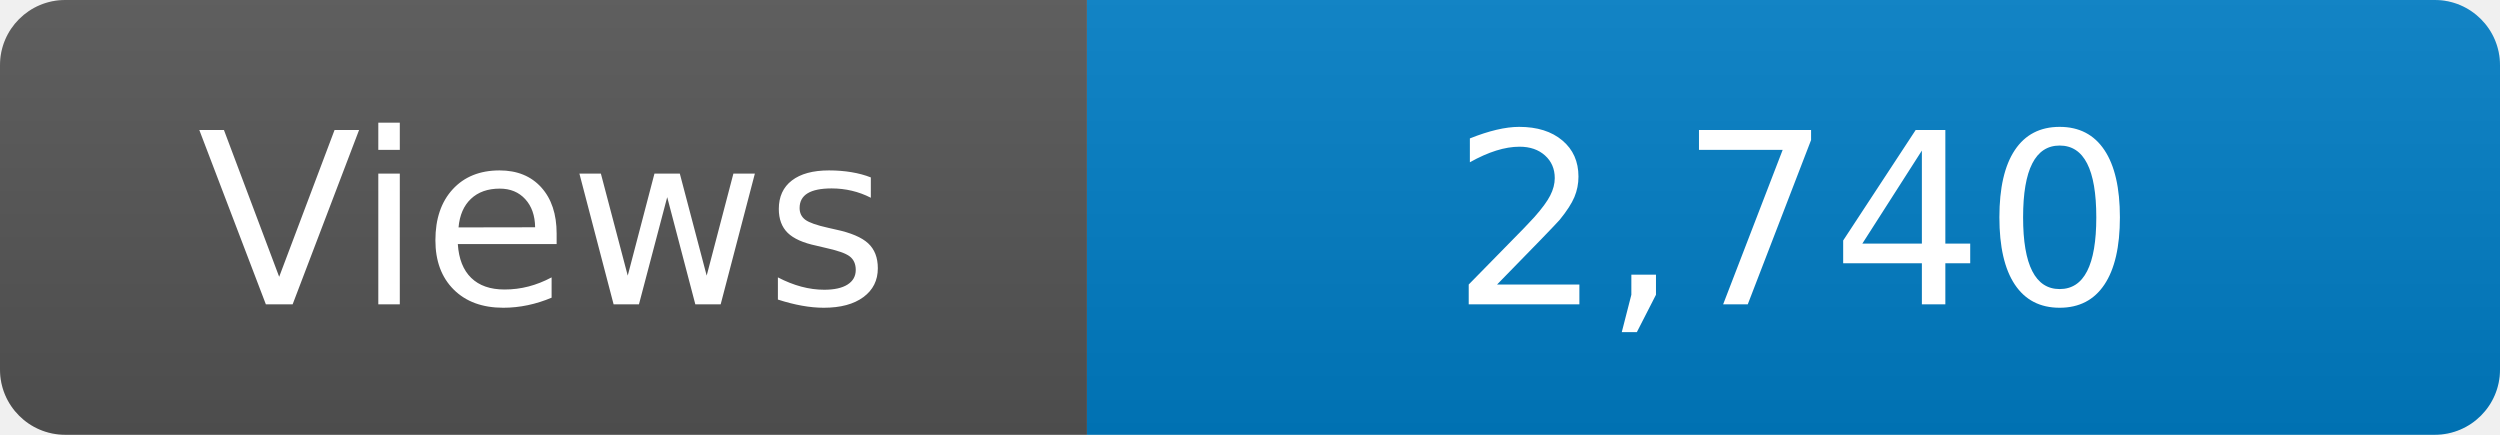
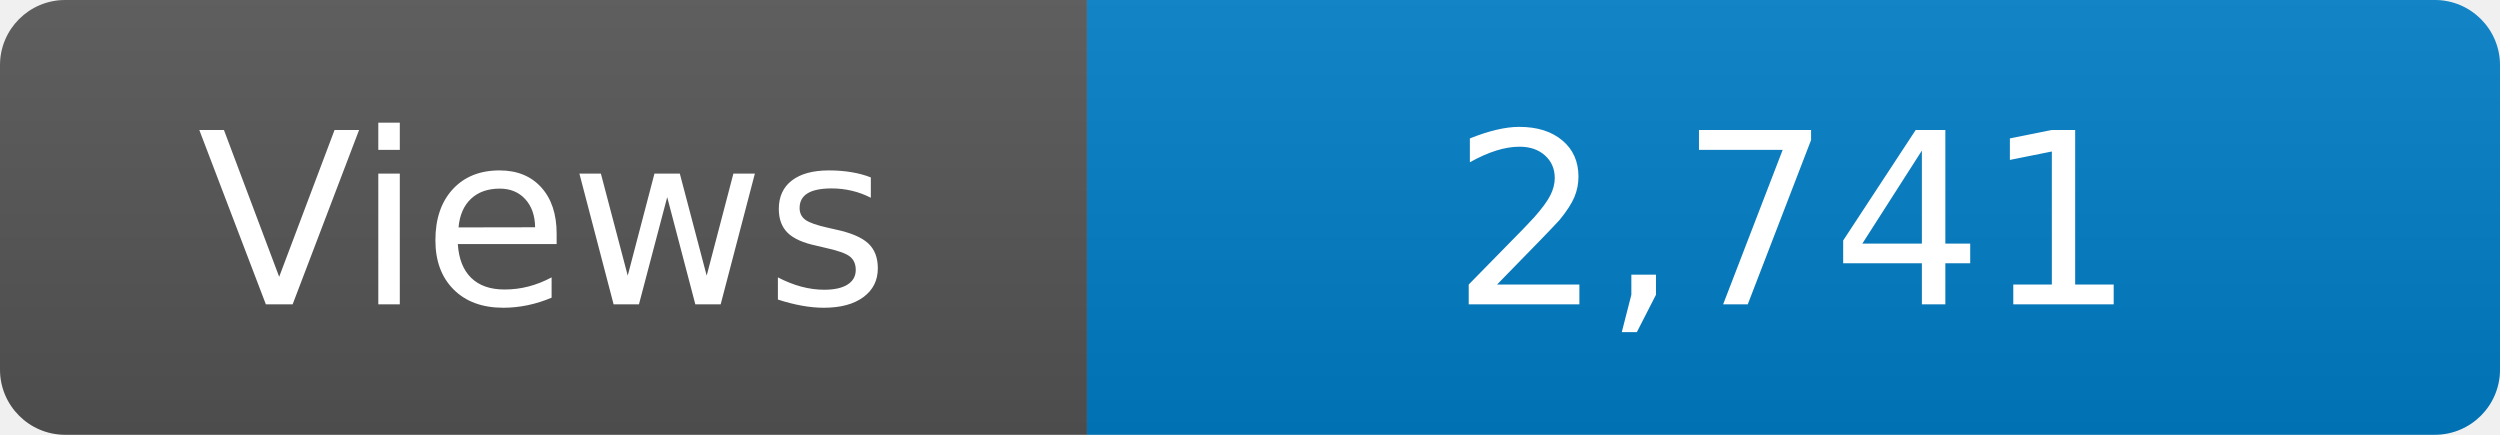
<svg xmlns="http://www.w3.org/2000/svg" width="115" height="20" role="img" aria-label="Maintained?: yes">
  <linearGradient id="s" x2="0" y2="100%">
    <stop offset="0" stop-color="#bbb" stop-opacity=".1" />
    <stop offset="1" stop-opacity=".1" />
  </linearGradient>
  <clipPath id="r">
    <rect width="115" height="20" rx="3" fill="#fff" />
  </clipPath>
  <g clip-path="url(#r)">
    <rect width="50" height="20" fill="#555" />
    <rect x="50" width="160" height="20" fill="#007ec6" />
    <rect width="115" height="20" fill="url(#s)" />
  </g>
  <g fill="#fff" text-anchor="middle" font-family="Verdana,Geneva,DejaVu Sans,sans-serif" font-size="110">
    <text x="250" y="140" transform="scale(.1)" fill="#fff">Views</text>
-     <text x="825" y="140" transform="scale(.1)" fill="#fff">2,740</text>
+     <text x="825" y="140" transform="scale(.1)" fill="#fff">2,741</text>
  </g>
</svg>
